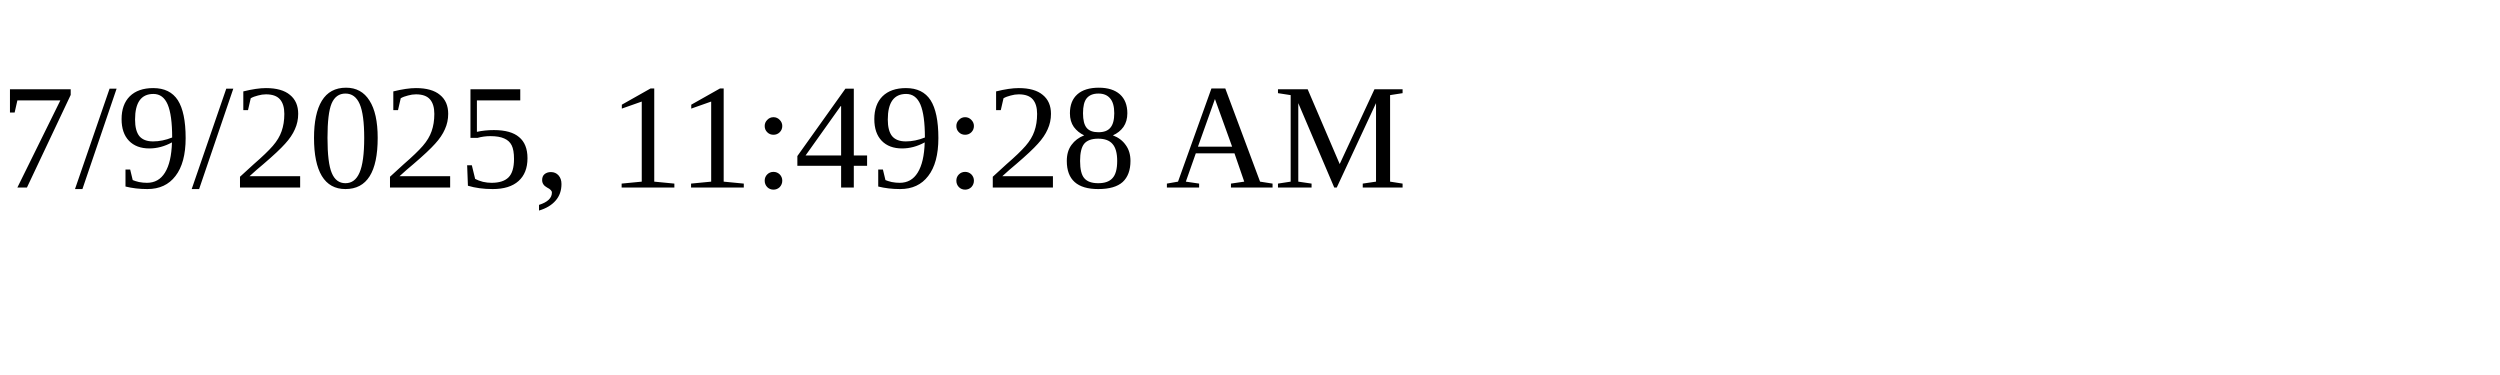
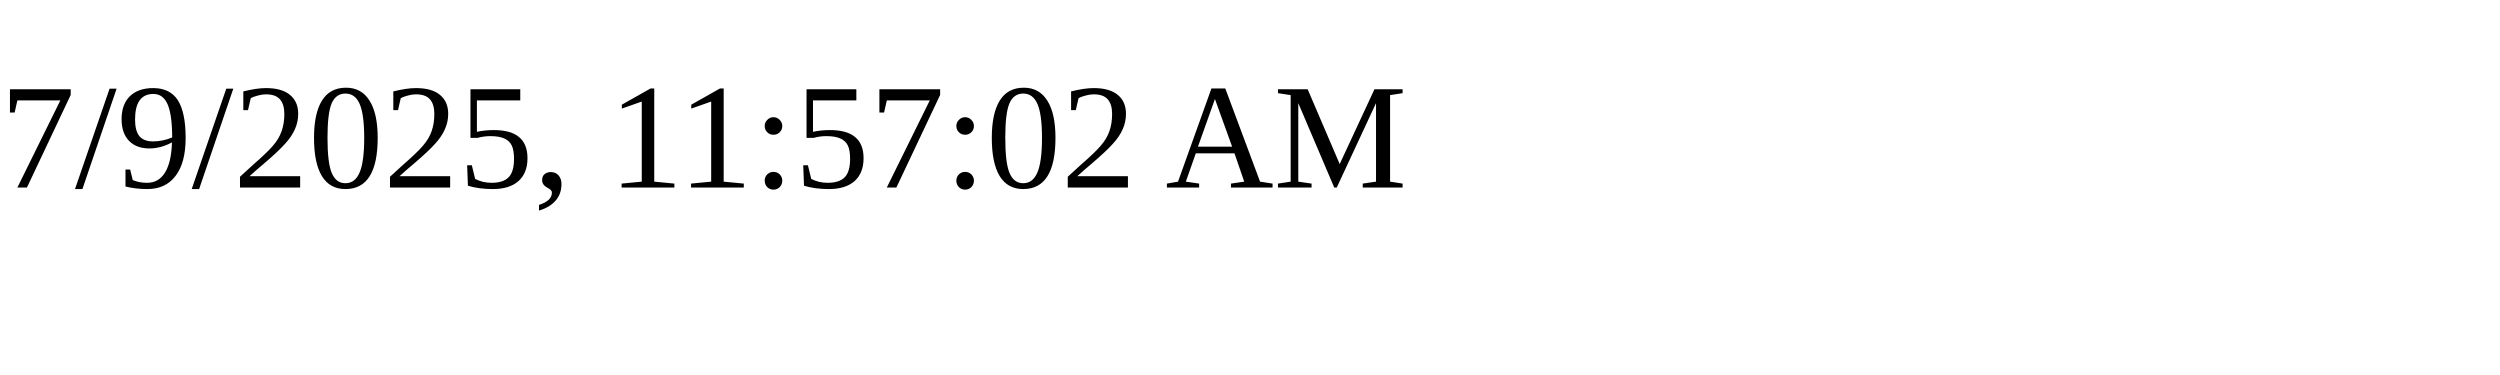
<svg xmlns="http://www.w3.org/2000/svg" height="30" width="200">
-   <text x="0" y="15">7/9/2025, 11:49:28 AM</text>
+   <text x="0" y="15">7/9/2025, 11:57:02 AM</text>
</svg>
